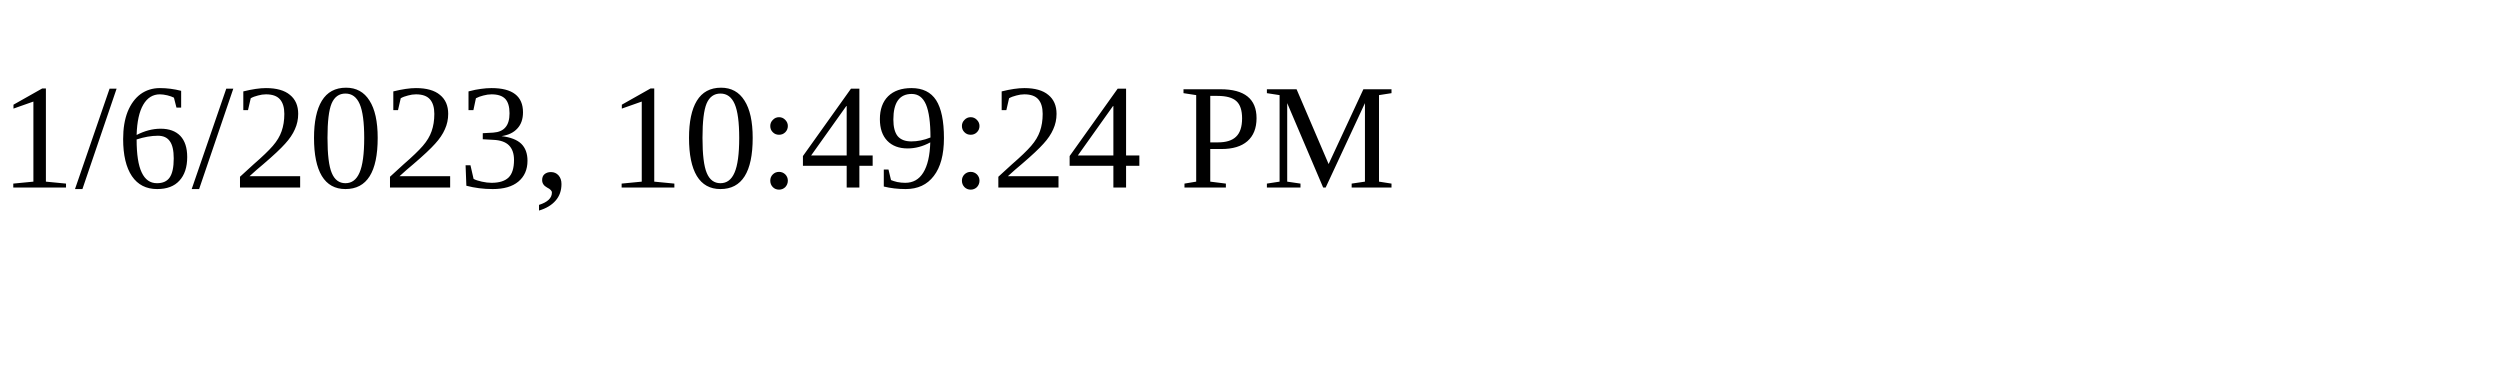
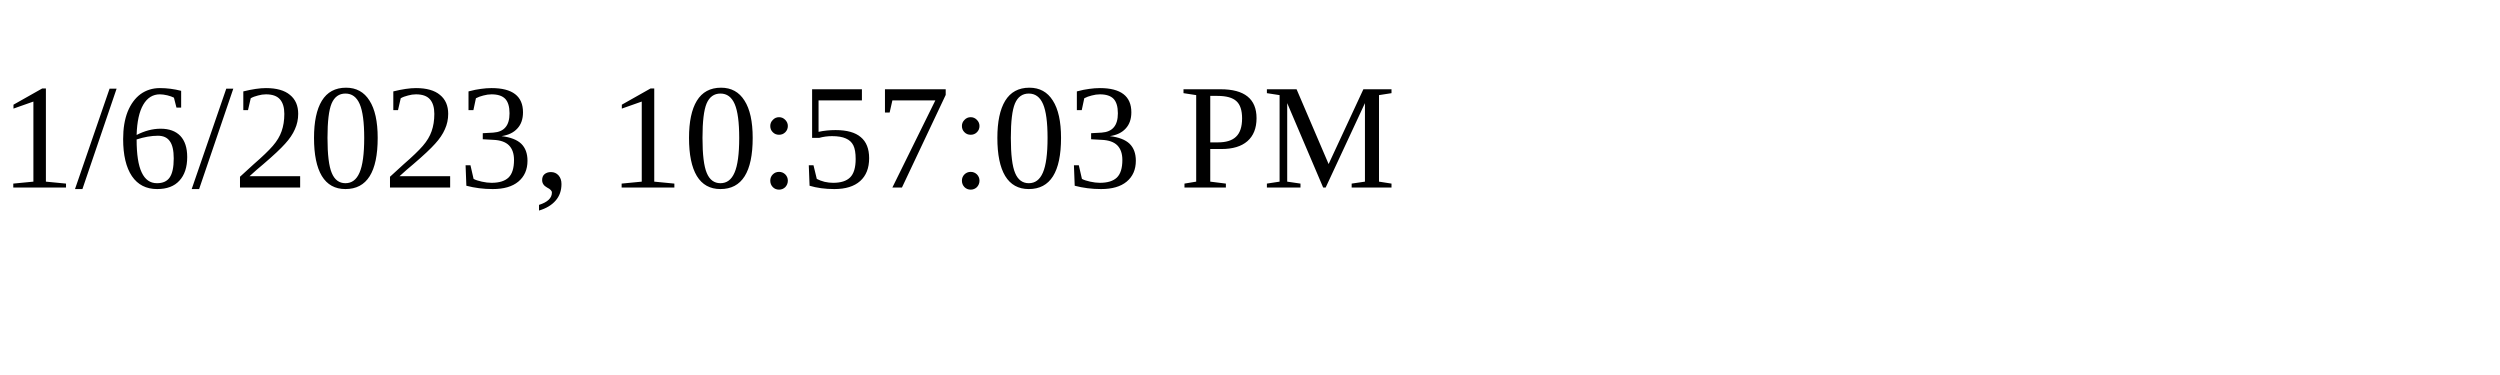
<svg xmlns="http://www.w3.org/2000/svg" height="30" width="200">
-   <text x="0" y="15">1/6/2023, 10:49:24 PM</text>
+   <text x="0" y="15">1/6/2023, 10:57:03 PM</text>
</svg>
